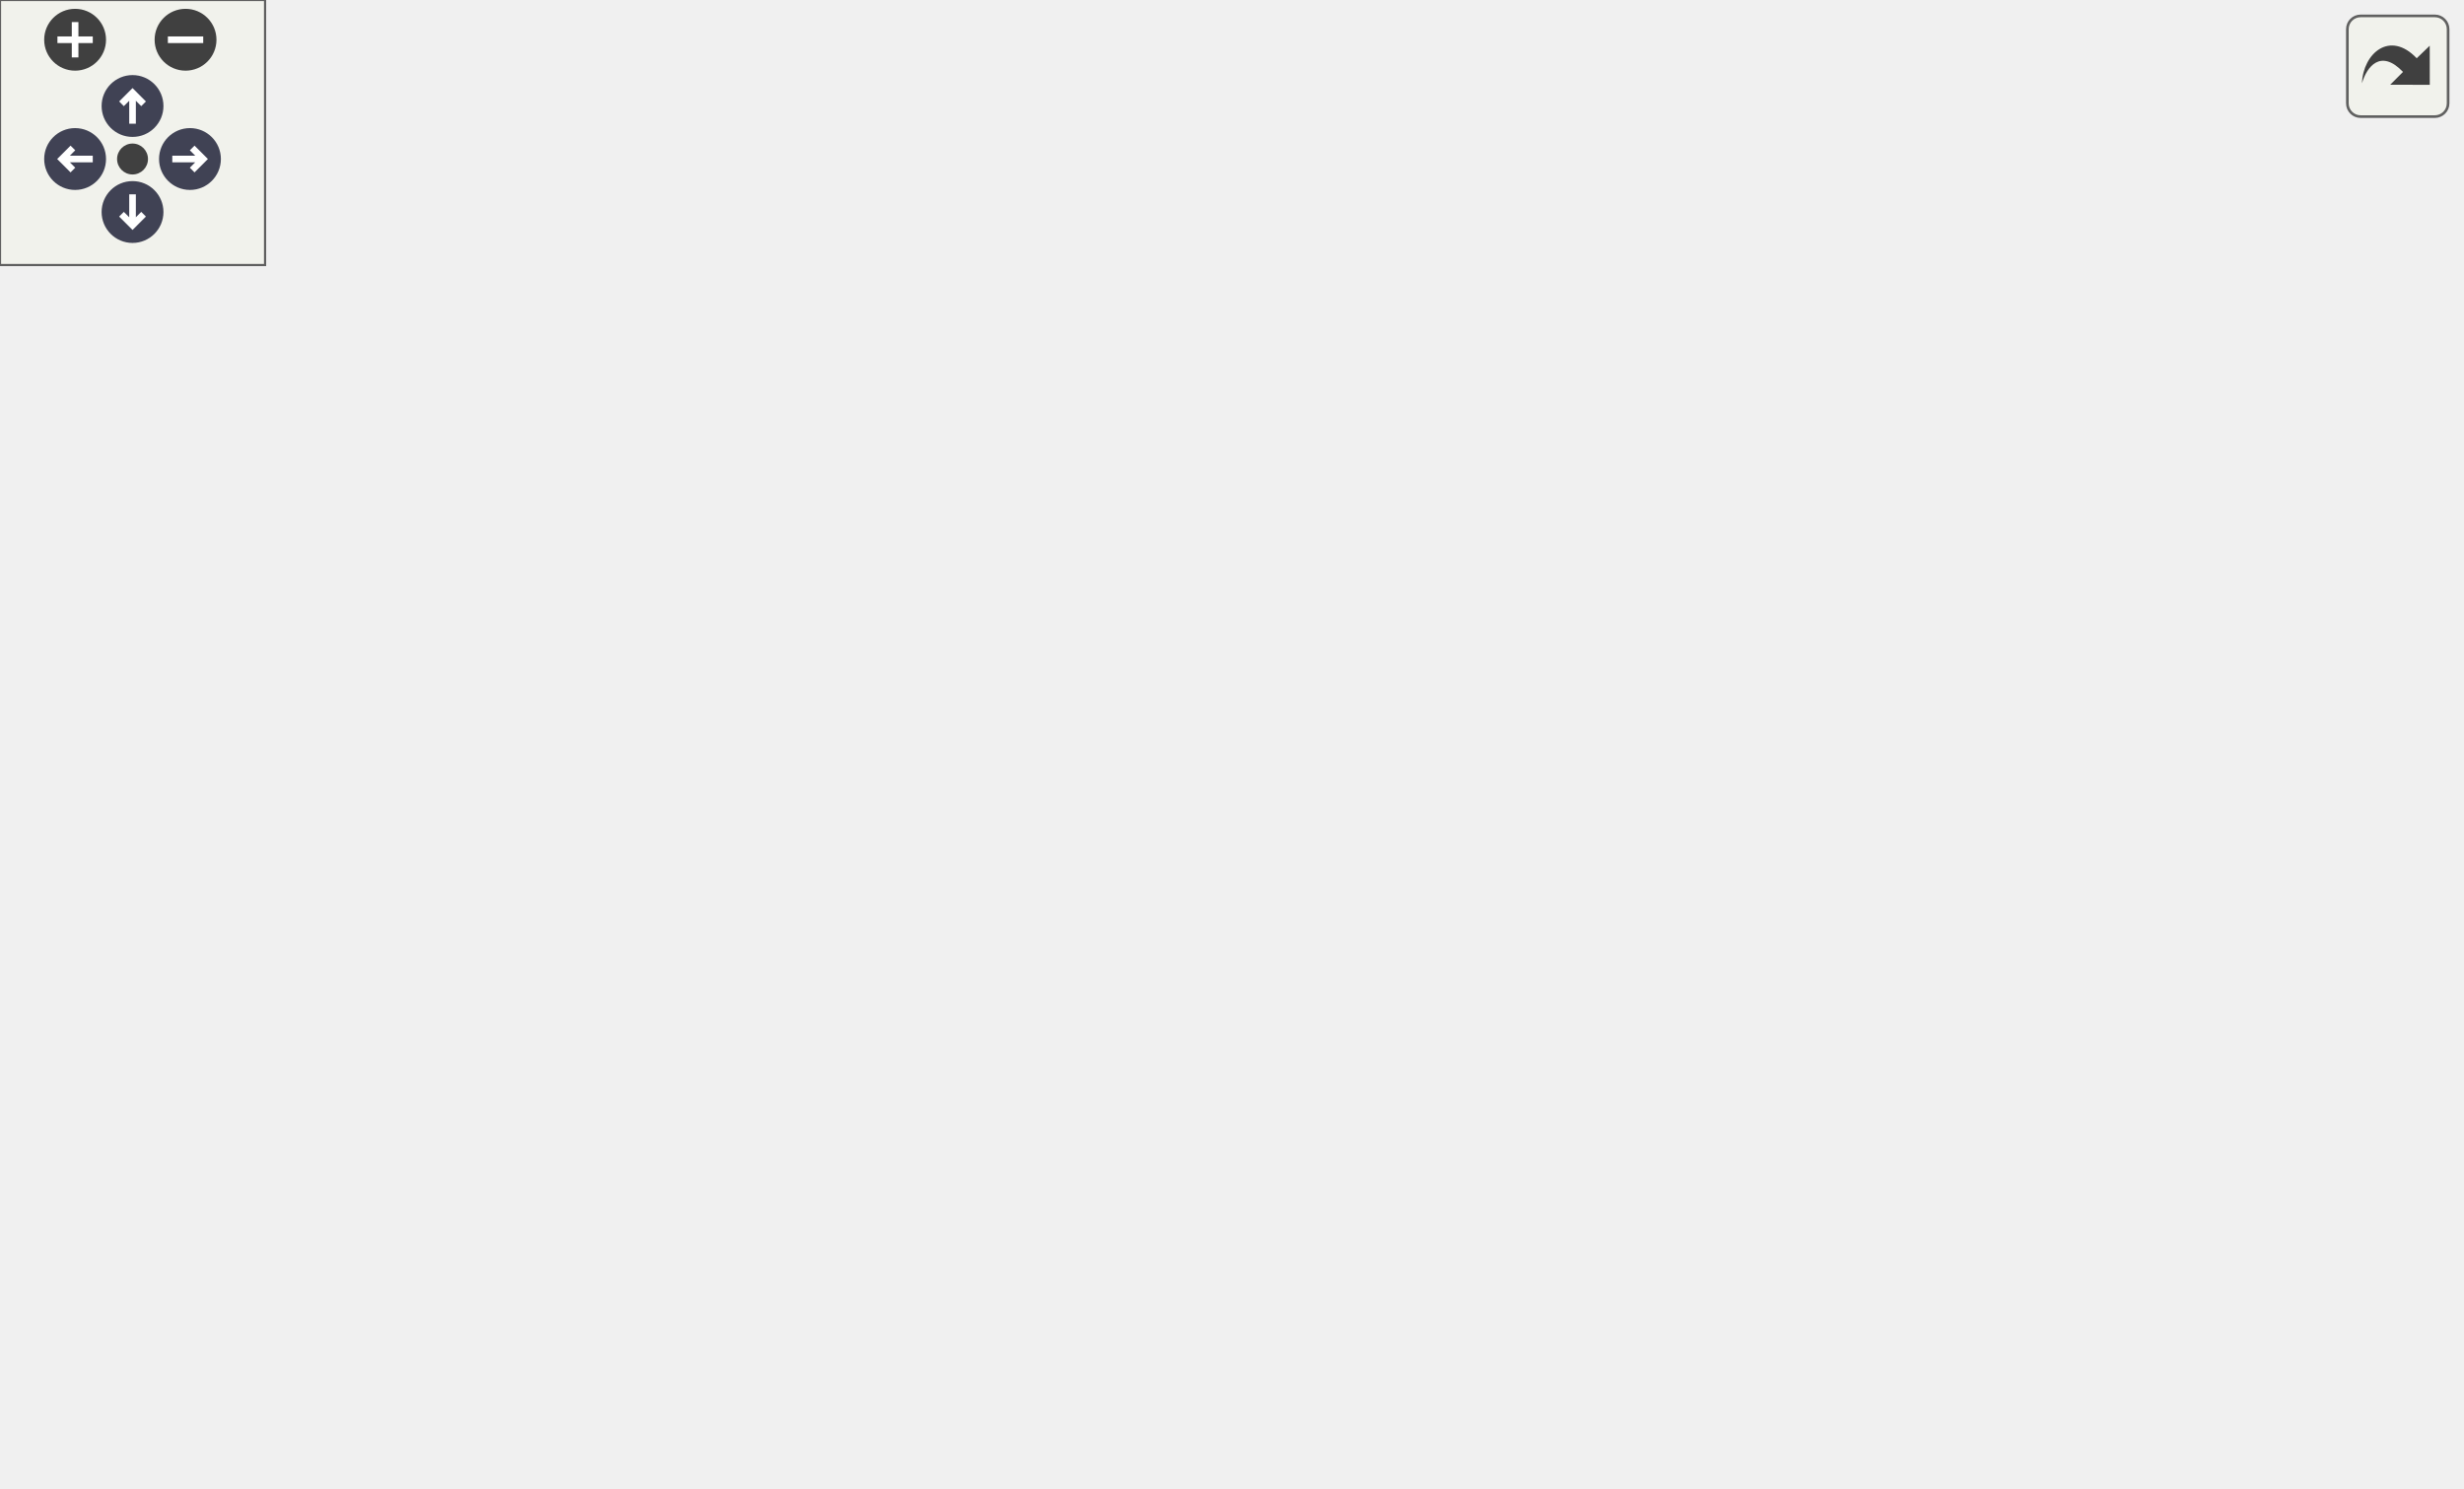
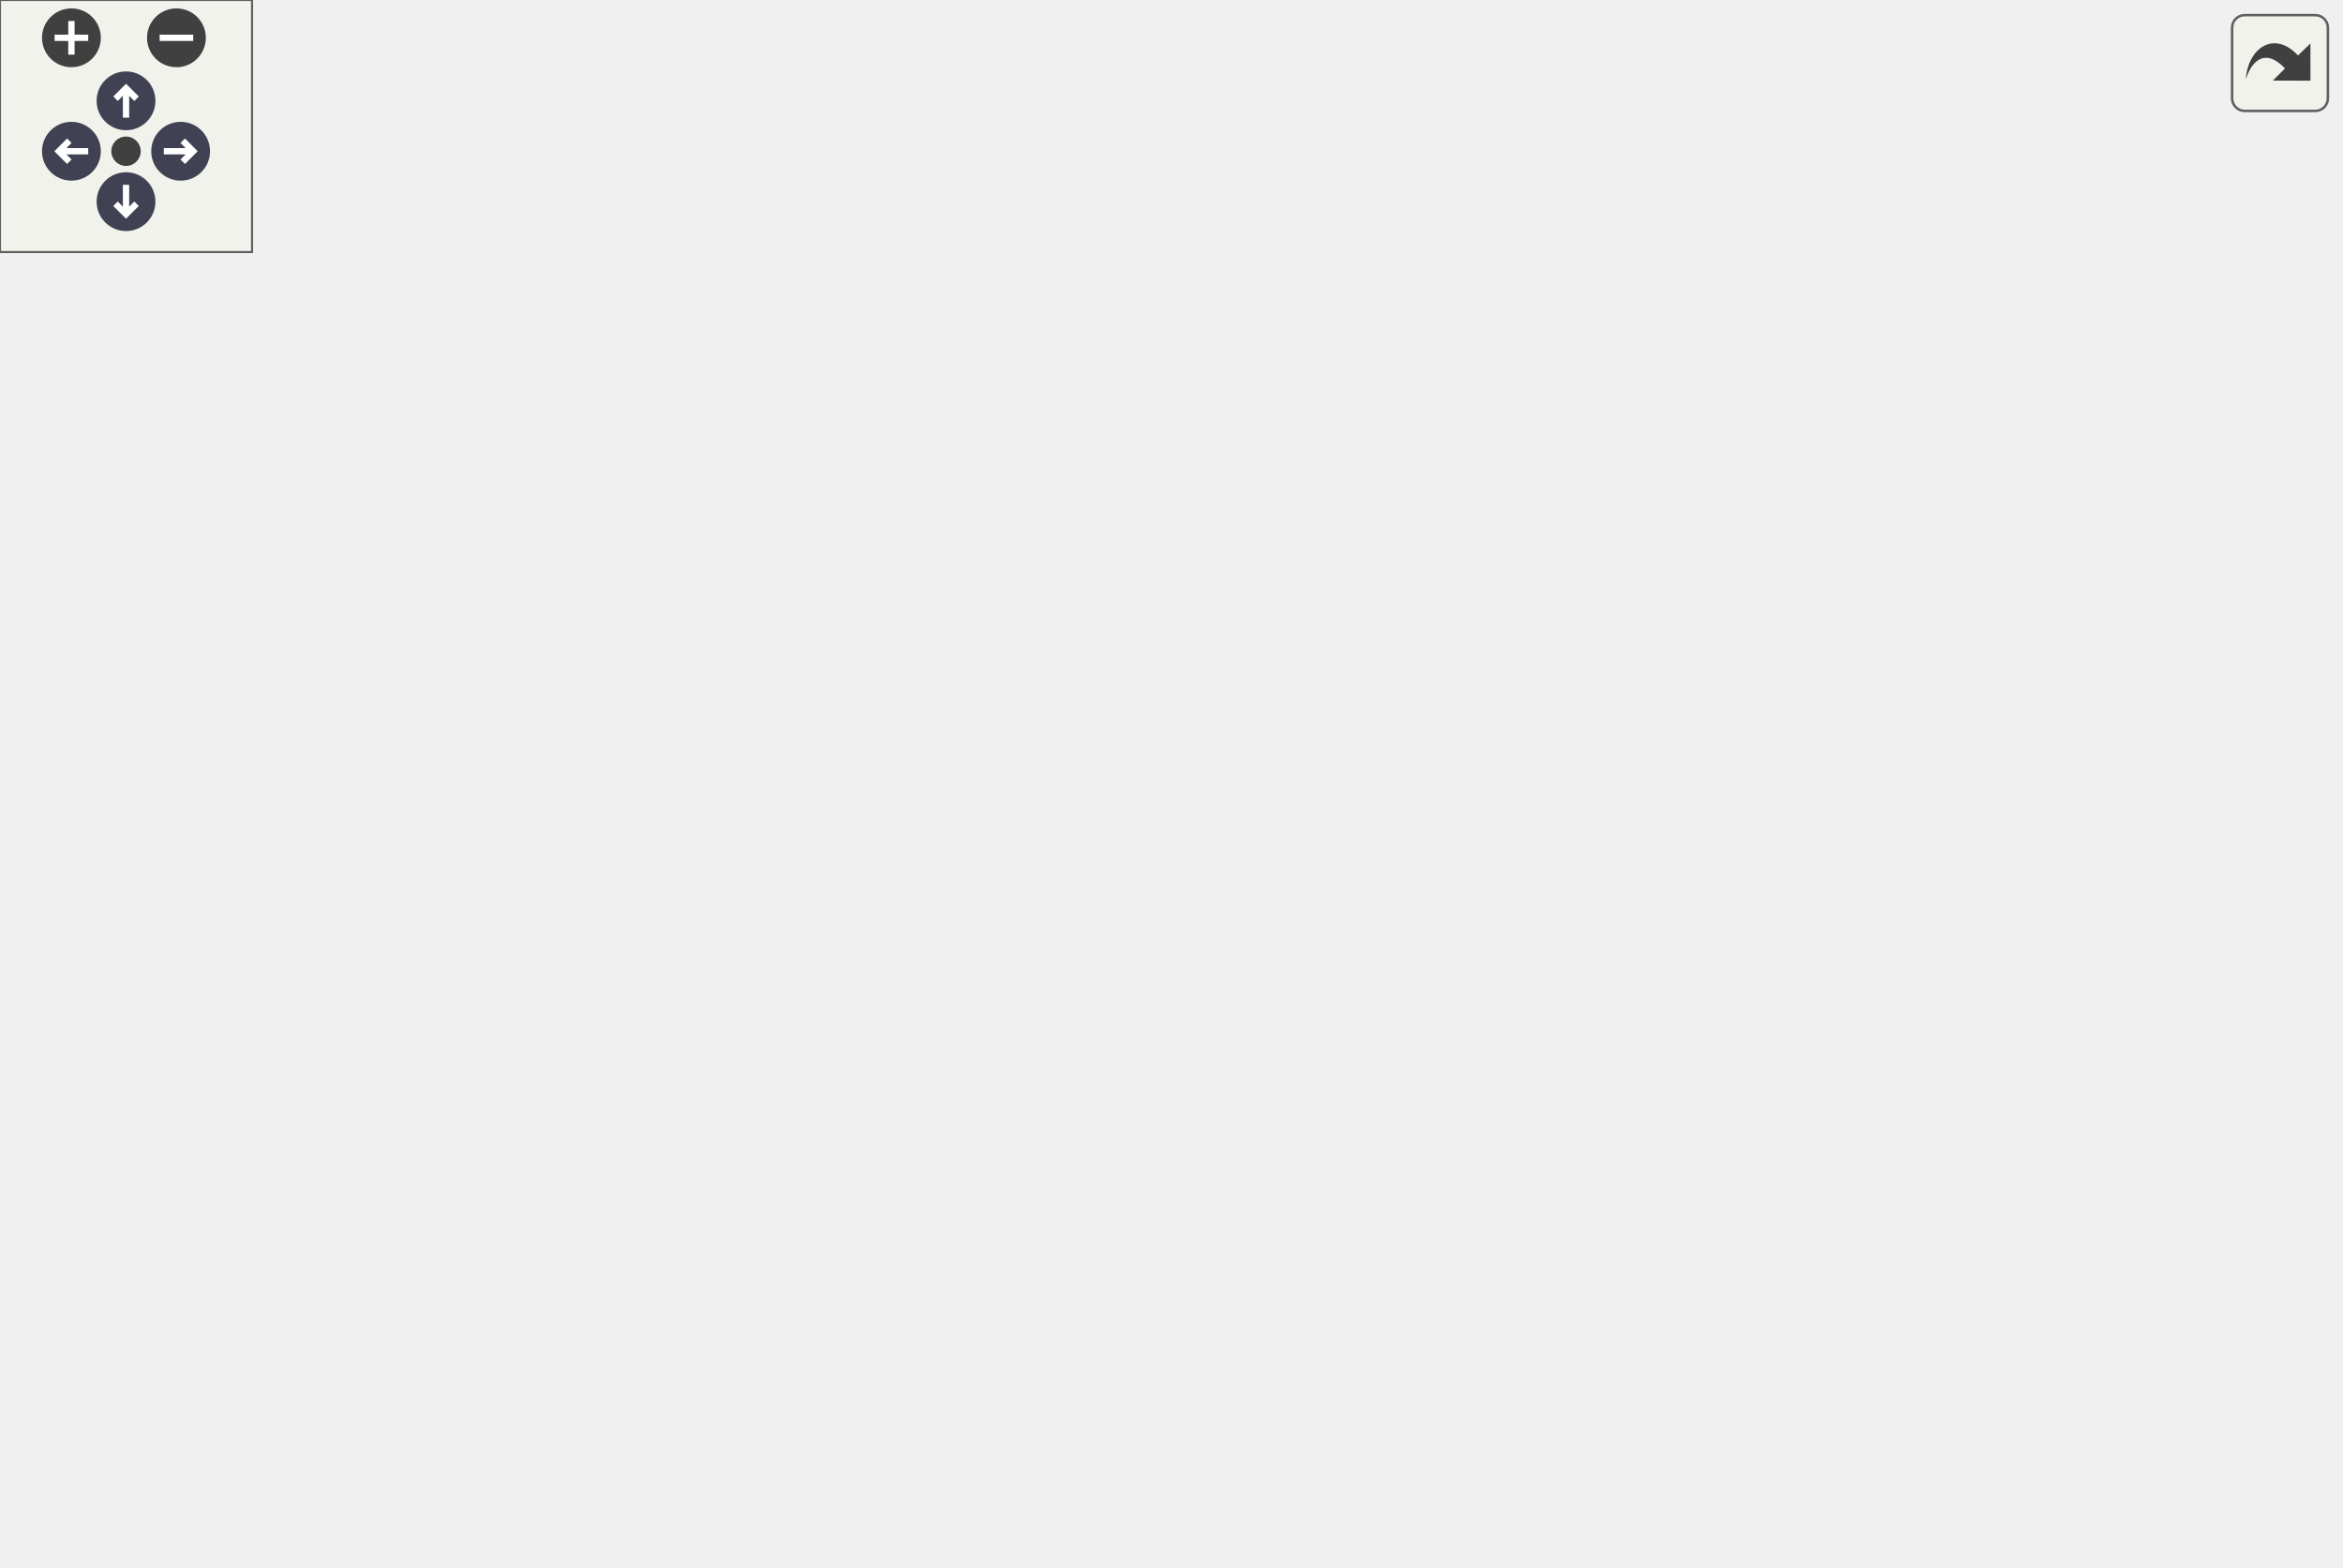
<svg xmlns="http://www.w3.org/2000/svg" xmlns:xlink="http://www.w3.org/1999/xlink" id="main" version="1.1" xml:space="preserve">
  <style type="text/css">
.node, .edge {opacity: 0.7;}
.node.selected, .edge.selected {opacity: 1;}
.edge:hover path { stroke: red; }
.edge:hover polygon { stroke: red; fill: red; }
</style>
  <defs>
    <circle id="rim" cx="0" cy="0" r="7" />
    <circle id="rim2" cx="0" cy="0" r="3.5" />
    <g id="zoomPlus">
      <use xlink:href="#rim" fill="#404040">
        <set attributeName="fill" to="#808080" begin="zoomplus.mouseover" end="zoomplus.mouseout" />
      </use>
      <path d="M-4,0h8M0,-4v8" fill="none" stroke="white" stroke-width="1.5" pointer-events="none" />
    </g>
    <g id="zoomMin">
      <use xlink:href="#rim" fill="#404040">
        <set attributeName="fill" to="#808080" begin="zoomminus.mouseover" end="zoomminus.mouseout" />
      </use>
      <path d="M-4,0h8" fill="none" stroke="white" stroke-width="1.5" pointer-events="none" />
    </g>
    <g id="arrowUp" transform="translate(30 24)">
      <use xlink:href="#rim" />
      <path pointer-events="none" fill="none" stroke="white" stroke-width="1.5" d="M0,-3.0v7 M-2.5,-0.5L0,-3.0L2.5,-0.5" />
    </g>
    <g id="arrowRight" transform="rotate(90) translate(36 -43)">
      <use xlink:href="#rim" />
      <path pointer-events="none" fill="none" stroke="white" stroke-width="1.5" d="M0,-3.0v7 M-2.5,-0.5L0,-3.0L2.5,-0.5" />
    </g>
    <g id="arrowDown" transform="rotate(180) translate(-30 -48)">
      <use xlink:href="#rim" />
      <path pointer-events="none" fill="none" stroke="white" stroke-width="1.5" d="M0,-3.0v7 M-2.5,-0.5L0,-3.0L2.5,-0.5" />
    </g>
    <g id="arrowLeft" transform="rotate(270) translate(-36 17)">
      <use xlink:href="#rim" />
      <path pointer-events="none" fill="none" stroke="white" stroke-width="1.5" d="M0,-3.0v7 M-2.5,-0.5L0,-3.0L2.5,-0.5" />
    </g>
    <g id="resetDef">
      <use xlink:href="#rim2" fill="#404040">
        <set attributeName="fill" to="#808080" begin="reset.mouseover" end="reset.mouseout" />
      </use>
    </g>
  </defs>
  <svg id="graph" class="graph">
    <g id="viewport">
      <g id="Node000001" class="node">
        <g id="a_Node000001">
          <a xlink:title="Validates the specified initialization step and any additional steps.">
-             <polygon fill="#999999" stroke="#666666" points="556.75,-146.14 447,-146.14 447,-117.14 556.75,-117.14 556.75,-146.14" />
-             <text xml:space="preserve" text-anchor="start" x="455" y="-132.64" font-family="Helvetica,sans-Serif" font-size="10.00">Core::GlobalInitialiser</text>
-             <text xml:space="preserve" text-anchor="middle" x="501.88" y="-122.14" font-family="Helvetica,sans-Serif" font-size="10.00">::validate_step</text>
+             <polygon fill="#999999" stroke="#666666" points="556.75,-168.46 447,-168.46 447,-139.46 556.75,-139.46 556.75,-168.46" />
+             <text xml:space="preserve" text-anchor="start" x="455" y="-154.96" font-family="Helvetica,sans-Serif" font-size="10.00">Core::GlobalInitialiser</text>
+             <text xml:space="preserve" text-anchor="middle" x="501.88" y="-144.46" font-family="Helvetica,sans-Serif" font-size="10.00">::validate_step</text>
          </a>
        </g>
      </g>
      <g id="Node000002" class="node">
        <g id="a_Node000002">
          <a xlink:href="classCore_1_1GlobalInitialiser.html#aefbbc9e413134e0e080df2218316fe63" target="_top" xlink:title="Initializes a simulation feed.">
-             <polygon fill="white" stroke="#666666" points="265.25,-276.14 155.5,-276.14 155.5,-247.14 265.25,-247.14 265.25,-276.14" />
-             <text xml:space="preserve" text-anchor="start" x="163.5" y="-262.64" font-family="Helvetica,sans-Serif" font-size="10.00">Core::GlobalInitialiser</text>
-             <text xml:space="preserve" text-anchor="middle" x="210.38" y="-252.14" font-family="Helvetica,sans-Serif" font-size="10.00">::init_feed</text>
+             <polygon fill="white" stroke="#666666" points="265.25,-312.46 155.5,-312.46 155.5,-283.46 265.25,-283.46 265.25,-312.46" />
+             <text xml:space="preserve" text-anchor="start" x="163.5" y="-298.96" font-family="Helvetica,sans-Serif" font-size="10.00">Core::GlobalInitialiser</text>
+             <text xml:space="preserve" text-anchor="middle" x="210.38" y="-288.46" font-family="Helvetica,sans-Serif" font-size="10.00">::init_feed</text>
          </a>
        </g>
      </g>
      <g id="edge1_Node000001_Node000002" class="edge">
        <g id="a_edge1_Node000001_Node000002">
          <a xlink:title=" ">
-             <path fill="none" stroke="#63b8ff" d="M489.78,-156.8C475.87,-184.97 449.11,-229.32 411,-249.64 366.27,-273.5 307.63,-274.05 265.5,-270.11" />
-             <polygon fill="#63b8ff" stroke="#63b8ff" points="492.88,-158.44 493.99,-147.91 486.55,-155.45 492.88,-158.44" />
+             <path fill="none" stroke="#63b8ff" d="M492.25,-179.62C479.9,-211.84 453.81,-265.81 411,-289.96 366.74,-314.92 307.76,-313.93 265.41,-308.52" />
+             <polygon fill="#63b8ff" stroke="#63b8ff" points="495.53,-180.84 495.67,-170.25 488.95,-178.44 495.53,-180.84" />
          </a>
        </g>
      </g>
      <g id="Node000004" class="node">
        <g id="a_Node000004">
          <a xlink:href="classCore_1_1GlobalInitialiser.html#a9b38d15538796d9cc115211890a6c081" target="_top" xlink:title="Initializes a Monte Carlo unit.">
-             <polygon fill="white" stroke="#666666" points="411,-240.14 301.25,-240.14 301.25,-211.14 411,-211.14 411,-240.14" />
-             <text xml:space="preserve" text-anchor="start" x="309.25" y="-226.64" font-family="Helvetica,sans-Serif" font-size="10.00">Core::GlobalInitialiser</text>
-             <text xml:space="preserve" text-anchor="middle" x="356.12" y="-216.14" font-family="Helvetica,sans-Serif" font-size="10.00">::init_monte_carlo</text>
+             <polygon fill="white" stroke="#666666" points="411,-280.46 301.25,-280.46 301.25,-251.46 411,-251.46 411,-280.46" />
+             <text xml:space="preserve" text-anchor="start" x="309.25" y="-266.96" font-family="Helvetica,sans-Serif" font-size="10.00">Core::GlobalInitialiser</text>
+             <text xml:space="preserve" text-anchor="middle" x="356.12" y="-256.46" font-family="Helvetica,sans-Serif" font-size="10.00">::init_monte_carlo</text>
          </a>
        </g>
      </g>
      <g id="edge3_Node000001_Node000004" class="edge">
        <g id="a_edge3_Node000001_Node000004">
          <a xlink:title=" ">
-             <path fill="none" stroke="#63b8ff" d="M476.53,-153.8C459.15,-168.86 434.73,-188.55 411,-202.64 406.19,-205.5 400.96,-208.19 395.71,-210.66" />
-             <polygon fill="#63b8ff" stroke="#63b8ff" points="478.61,-156.63 483.81,-147.39 473.99,-151.37 478.61,-156.63" />
+             <path fill="none" stroke="#63b8ff" d="M481.54,-177.56C464.57,-197.1 438.37,-224.55 411,-242.96 406.61,-245.91 401.78,-248.61 396.87,-251.04" />
+             <polygon fill="#63b8ff" stroke="#63b8ff" points="484.08,-179.97 487.9,-170.09 478.75,-175.44 484.08,-179.97" />
          </a>
        </g>
      </g>
      <g id="Node000006" class="node">
        <g id="a_Node000006">
-           <a xlink:href="classCore_1_1GlobalInitialiser.html#aa84a61b25f475380b38306232e25aff6" target="_top" xlink:title="Initializes a scalar component of the simulation.">
-             <polygon fill="white" stroke="#666666" points="411,-193.14 301.25,-193.14 301.25,-164.14 411,-164.14 411,-193.14" />
-             <text xml:space="preserve" text-anchor="start" x="309.25" y="-179.64" font-family="Helvetica,sans-Serif" font-size="10.00">Core::GlobalInitialiser</text>
-             <text xml:space="preserve" text-anchor="middle" x="356.12" y="-169.14" font-family="Helvetica,sans-Serif" font-size="10.00">::init_scalar</text>
+           <a xlink:href="classCore_1_1GlobalInitialiser.html#a8b048fcce504154ce95e4b5a92689d5e" target="_top" xlink:title=" ">
+             <polygon fill="white" stroke="#666666" points="265.25,-190.46 155.5,-190.46 155.5,-161.46 265.25,-161.46 265.25,-190.46" />
+             <text xml:space="preserve" text-anchor="start" x="163.5" y="-176.96" font-family="Helvetica,sans-Serif" font-size="10.00">Core::GlobalInitialiser</text>
+             <text xml:space="preserve" text-anchor="middle" x="210.38" y="-166.46" font-family="Helvetica,sans-Serif" font-size="10.00">::init_mtr_model</text>
          </a>
        </g>
      </g>
      <g id="edge7_Node000001_Node000006" class="edge">
        <g id="a_edge7_Node000001_Node000006">
          <a xlink:title=" ">
-             <path fill="none" stroke="#63b8ff" d="M444.52,-150.07C430.69,-154.59 416.06,-159.37 402.81,-163.71" />
-             <polygon fill="#63b8ff" stroke="#63b8ff" points="445.54,-153.42 453.95,-146.99 443.36,-146.77 445.54,-153.42" />
+             <path fill="none" stroke="#63b8ff" d="M435.49,-158.93C384.27,-162.82 313.86,-168.17 265.71,-171.83" />
+             <polygon fill="#63b8ff" stroke="#63b8ff" points="435.55,-162.43 445.25,-158.18 435.02,-155.45 435.55,-162.43" />
          </a>
        </g>
      </g>
      <g id="Node000007" class="node">
        <g id="a_Node000007">
-           <a xlink:href="classCore_1_1GlobalInitialiser.html#a6c679d3dc5f4ee98dfd9ed4c35092f1c" target="_top" xlink:title=" ">
-             <polygon fill="white" stroke="#666666" points="411,-146.14 301.25,-146.14 301.25,-117.14 411,-117.14 411,-146.14" />
-             <text xml:space="preserve" text-anchor="start" x="309.25" y="-132.64" font-family="Helvetica,sans-Serif" font-size="10.00">Core::GlobalInitialiser</text>
-             <text xml:space="preserve" text-anchor="middle" x="356.12" y="-122.14" font-family="Helvetica,sans-Serif" font-size="10.00">::init_scalar</text>
+           <a xlink:href="classCore_1_1GlobalInitialiser.html#aa84a61b25f475380b38306232e25aff6" target="_top" xlink:title="Initializes a scalar component of the simulation.">
+             <polygon fill="white" stroke="#666666" points="411,-233.46 301.25,-233.46 301.25,-204.46 411,-204.46 411,-233.46" />
+             <text xml:space="preserve" text-anchor="start" x="309.25" y="-219.96" font-family="Helvetica,sans-Serif" font-size="10.00">Core::GlobalInitialiser</text>
+             <text xml:space="preserve" text-anchor="middle" x="356.12" y="-209.46" font-family="Helvetica,sans-Serif" font-size="10.00">::init_scalar</text>
          </a>
        </g>
      </g>
      <g id="edge9_Node000001_Node000007" class="edge">
        <g id="a_edge9_Node000001_Node000007">
          <a xlink:title=" ">
-             <path fill="none" stroke="#63b8ff" d="M435.22,-131.64C427.14,-131.64 418.95,-131.64 411.07,-131.64" />
-             <polygon fill="#63b8ff" stroke="#63b8ff" points="435.02,-135.14 445.02,-131.64 435.02,-128.14 435.02,-135.14" />
+             <path fill="none" stroke="#63b8ff" d="M457.61,-173.52C435.89,-183.34 410.01,-195.04 389.95,-204.11" />
+             <polygon fill="#63b8ff" stroke="#63b8ff" points="458.85,-176.8 466.52,-169.49 455.96,-170.42 458.85,-176.8" />
          </a>
        </g>
      </g>
      <g id="Node000008" class="node">
        <g id="a_Node000008">
-           <a xlink:href="classCore_1_1GlobalInitialiser.html#afa96dd38c29284ca8a70bdb67017c70b" target="_top" xlink:title="Initializes a simulation unit with specified parameters.">
-             <polygon fill="white" stroke="#666666" points="411,-99.14 301.25,-99.14 301.25,-70.14 411,-70.14 411,-99.14" />
-             <text xml:space="preserve" text-anchor="start" x="309.25" y="-85.64" font-family="Helvetica,sans-Serif" font-size="10.00">Core::GlobalInitialiser</text>
-             <text xml:space="preserve" text-anchor="middle" x="356.12" y="-75.14" font-family="Helvetica,sans-Serif" font-size="10.00">::init_simulation</text>
-           </a>
-         </g>
-       </g>
-       <g id="edge10_Node000001_Node000008" class="edge">
-         <g id="a_edge10_Node000001_Node000008">
-           <a xlink:title=" ">
-             <path fill="none" stroke="#63b8ff" d="M444.52,-113.22C430.69,-108.7 416.06,-103.91 402.81,-99.58" />
-             <polygon fill="#63b8ff" stroke="#63b8ff" points="443.36,-116.52 453.95,-116.3 445.54,-109.87 443.36,-116.52" />
+           <a xlink:href="classCore_1_1GlobalInitialiser.html#a6c679d3dc5f4ee98dfd9ed4c35092f1c" target="_top" xlink:title=" ">
+             <polygon fill="white" stroke="#666666" points="411,-147.46 301.25,-147.46 301.25,-118.46 411,-118.46 411,-147.46" />
+             <text xml:space="preserve" text-anchor="start" x="309.25" y="-133.96" font-family="Helvetica,sans-Serif" font-size="10.00">Core::GlobalInitialiser</text>
+             <text xml:space="preserve" text-anchor="middle" x="356.12" y="-123.46" font-family="Helvetica,sans-Serif" font-size="10.00">::init_scalar</text>
+           </a>
+         </g>
+       </g>
+       <g id="edge11_Node000001_Node000008" class="edge">
+         <g id="a_edge11_Node000001_Node000008">
+           <a xlink:title=" ">
+             <path fill="none" stroke="#63b8ff" d="M435.22,-144.36C427.14,-143.18 418.95,-141.99 411.07,-140.84" />
+             <polygon fill="#63b8ff" stroke="#63b8ff" points="434.63,-147.82 445.03,-145.8 435.64,-140.89 434.63,-147.82" />
          </a>
        </g>
      </g>
      <g id="Node000009" class="node">
        <g id="a_Node000009">
-           <a xlink:href="classCore_1_1GlobalInitialiser.html#a97eff5566ced6ba6449eb532f0babadc" target="_top" xlink:title="Initializes a flow iterator.">
-             <polygon fill="white" stroke="#666666" points="411,-52.14 301.25,-52.14 301.25,-23.14 411,-23.14 411,-52.14" />
-             <text xml:space="preserve" text-anchor="start" x="309.25" y="-38.64" font-family="Helvetica,sans-Serif" font-size="10.00">Core::GlobalInitialiser</text>
-             <text xml:space="preserve" text-anchor="middle" x="356.12" y="-28.14" font-family="Helvetica,sans-Serif" font-size="10.00">::init_state</text>
-           </a>
-         </g>
-       </g>
-       <g id="edge11_Node000001_Node000009" class="edge">
-         <g id="a_edge11_Node000001_Node000009">
-           <a xlink:title=" ">
-             <path fill="none" stroke="#63b8ff" d="M475.77,-109.4C458.38,-94.68 434.25,-75.59 411,-61.64 405.64,-58.43 399.78,-55.39 393.96,-52.61" />
-             <polygon fill="#63b8ff" stroke="#63b8ff" points="473.2,-111.8 483.06,-115.66 477.76,-106.49 473.2,-111.8" />
+           <a xlink:href="classCore_1_1GlobalInitialiser.html#afa96dd38c29284ca8a70bdb67017c70b" target="_top" xlink:title="Initializes a simulation unit with specified parameters.">
+             <polygon fill="white" stroke="#666666" points="411,-100.46 301.25,-100.46 301.25,-71.46 411,-71.46 411,-100.46" />
+             <text xml:space="preserve" text-anchor="start" x="309.25" y="-86.96" font-family="Helvetica,sans-Serif" font-size="10.00">Core::GlobalInitialiser</text>
+             <text xml:space="preserve" text-anchor="middle" x="356.12" y="-76.46" font-family="Helvetica,sans-Serif" font-size="10.00">::init_simulation</text>
+           </a>
+         </g>
+       </g>
+       <g id="edge12_Node000001_Node000009" class="edge">
+         <g id="a_edge12_Node000001_Node000009">
+           <a xlink:title=" ">
+             <path fill="none" stroke="#63b8ff" d="M460.76,-133.93C445.27,-126.3 427.37,-117.61 411,-109.96 404.6,-106.97 397.74,-103.84 391.12,-100.88" />
+             <polygon fill="#63b8ff" stroke="#63b8ff" points="459.17,-137.05 469.69,-138.35 462.28,-130.78 459.17,-137.05" />
          </a>
        </g>
      </g>
      <g id="Node000010" class="node">
        <g id="a_Node000010">
+           <a xlink:href="classCore_1_1GlobalInitialiser.html#a97eff5566ced6ba6449eb532f0babadc" target="_top" xlink:title="Initializes a flow iterator.">
+             <polygon fill="white" stroke="#666666" points="411,-53.46 301.25,-53.46 301.25,-24.46 411,-24.46 411,-53.46" />
+             <text xml:space="preserve" text-anchor="start" x="309.25" y="-39.96" font-family="Helvetica,sans-Serif" font-size="10.00">Core::GlobalInitialiser</text>
+             <text xml:space="preserve" text-anchor="middle" x="356.12" y="-29.46" font-family="Helvetica,sans-Serif" font-size="10.00">::init_state</text>
+           </a>
+         </g>
+       </g>
+       <g id="edge13_Node000001_Node000010" class="edge">
+         <g id="a_edge13_Node000001_Node000010">
+           <a xlink:title=" ">
+             <path fill="none" stroke="#63b8ff" d="M481.86,-130.25C464.91,-110.3 438.58,-82.05 411,-62.96 406.2,-59.64 400.87,-56.6 395.48,-53.9" />
+             <polygon fill="#63b8ff" stroke="#63b8ff" points="479.12,-132.42 488.2,-137.87 484.5,-127.94 479.12,-132.42" />
+           </a>
+         </g>
+       </g>
+       <g id="Node000011" class="node">
+         <g id="a_Node000011">
          <a xlink:href="classCore_1_1GlobalInitialiser.html#a0dc2da93c4202706b5f37453f355145c" target="_top" xlink:title="Initializes a transitioner with the provided flow iterator.">
-             <polygon fill="white" stroke="#666666" points="265.25,-52.14 155.5,-52.14 155.5,-23.14 265.25,-23.14 265.25,-52.14" />
-             <text xml:space="preserve" text-anchor="start" x="163.5" y="-38.64" font-family="Helvetica,sans-Serif" font-size="10.00">Core::GlobalInitialiser</text>
-             <text xml:space="preserve" text-anchor="middle" x="210.38" y="-28.14" font-family="Helvetica,sans-Serif" font-size="10.00">::init_transitionner</text>
-           </a>
-         </g>
-       </g>
-       <g id="edge14_Node000001_Node000010" class="edge">
-         <g id="a_edge14_Node000001_Node000010">
-           <a xlink:title=" ">
-             <path fill="none" stroke="#63b8ff" d="M490.21,-106.52C476.55,-77.99 449.91,-32.92 411,-13.64 357.51,12.85 286.41,-6.76 245.09,-22.7" />
-             <polygon fill="#63b8ff" stroke="#63b8ff" points="486.99,-107.89 494.33,-115.53 493.35,-104.98 486.99,-107.89" />
+             <polygon fill="white" stroke="#666666" points="265.25,-53.46 155.5,-53.46 155.5,-24.46 265.25,-24.46 265.25,-53.46" />
+             <text xml:space="preserve" text-anchor="start" x="163.5" y="-39.96" font-family="Helvetica,sans-Serif" font-size="10.00">Core::GlobalInitialiser</text>
+             <text xml:space="preserve" text-anchor="middle" x="210.38" y="-29.46" font-family="Helvetica,sans-Serif" font-size="10.00">::init_transitionner</text>
+           </a>
+         </g>
+       </g>
+       <g id="edge16_Node000001_Node000011" class="edge">
+         <g id="a_edge16_Node000001_Node000011">
+           <a xlink:title=" ">
+             <path fill="none" stroke="#63b8ff" d="M492.91,-128.42C481.05,-95.33 455.25,-39.04 411,-14.96 357.8,13.99 285.02,-7.32 243.64,-24.07" />
+             <polygon fill="#63b8ff" stroke="#63b8ff" points="489.51,-129.29 496.04,-137.63 496.14,-127.04 489.51,-129.29" />
          </a>
        </g>
      </g>
      <g id="Node000003" class="node">
        <g id="a_Node000003">
          <a xlink:href="structApi_1_1SimulationInstance.html#ae9bdd54076170f50eadcb7966d64c19d" target="_top" xlink:title="Apply the simulation configuration and prepare for execution.">
-             <polygon fill="white" stroke="#666666" points="119.5,-199.14 0,-199.14 0,-170.14 119.5,-170.14 119.5,-199.14" />
-             <text xml:space="preserve" text-anchor="start" x="8" y="-185.64" font-family="Helvetica,sans-Serif" font-size="10.00">Api::SimulationInstance</text>
-             <text xml:space="preserve" text-anchor="middle" x="59.75" y="-175.14" font-family="Helvetica,sans-Serif" font-size="10.00">::apply</text>
+             <polygon fill="white" stroke="#666666" points="119.5,-213.46 0,-213.46 0,-184.46 119.5,-184.46 119.5,-213.46" />
+             <text xml:space="preserve" text-anchor="start" x="8" y="-199.96" font-family="Helvetica,sans-Serif" font-size="10.00">Api::SimulationInstance</text>
+             <text xml:space="preserve" text-anchor="middle" x="59.75" y="-189.46" font-family="Helvetica,sans-Serif" font-size="10.00">::apply</text>
          </a>
        </g>
      </g>
      <g id="edge2_Node000002_Node000003" class="edge">
        <g id="a_edge2_Node000002_Node000003">
          <a xlink:title=" ">
-             <path fill="none" stroke="#63b8ff" d="M170.69,-241.6C145.31,-228.45 112.67,-211.54 89.57,-199.58" />
-             <polygon fill="#63b8ff" stroke="#63b8ff" points="168.89,-244.61 179.37,-246.1 172.11,-238.39 168.89,-244.61" />
+             <path fill="none" stroke="#63b8ff" d="M174.49,-277C168.13,-273.06 161.59,-268.93 155.5,-264.96 129.49,-247.95 100.24,-227.35 81.21,-213.73" />
+             <polygon fill="#63b8ff" stroke="#63b8ff" points="172.59,-279.94 182.95,-282.19 176.25,-273.98 172.59,-279.94" />
          </a>
        </g>
      </g>
      <g id="Node000005" class="node">
        <g id="a_Node000005">
          <a xlink:href="classCore_1_1GlobalInitialiser.html#a00d0e7a7d549bf06886dfc3ba9de3e3d" target="_top" xlink:title="Initializes a simulation unit.">
-             <polygon fill="white" stroke="#666666" points="265.25,-199.14 155.5,-199.14 155.5,-170.14 265.25,-170.14 265.25,-199.14" />
-             <text xml:space="preserve" text-anchor="start" x="163.5" y="-185.64" font-family="Helvetica,sans-Serif" font-size="10.00">Core::GlobalInitialiser</text>
-             <text xml:space="preserve" text-anchor="middle" x="210.38" y="-175.14" font-family="Helvetica,sans-Serif" font-size="10.00">::init_simulation</text>
+             <polygon fill="white" stroke="#666666" points="265.25,-237.46 155.5,-237.46 155.5,-208.46 265.25,-208.46 265.25,-237.46" />
+             <text xml:space="preserve" text-anchor="start" x="163.5" y="-223.96" font-family="Helvetica,sans-Serif" font-size="10.00">Core::GlobalInitialiser</text>
+             <text xml:space="preserve" text-anchor="middle" x="210.38" y="-213.46" font-family="Helvetica,sans-Serif" font-size="10.00">::init_simulation</text>
          </a>
        </g>
      </g>
      <g id="edge4_Node000004_Node000005" class="edge">
        <g id="a_edge4_Node000004_Node000005">
          <a xlink:title=" ">
-             <path fill="none" stroke="#63b8ff" d="M291.95,-207.62C282.58,-204.95 273,-202.22 263.88,-199.62" />
-             <polygon fill="#63b8ff" stroke="#63b8ff" points="290.79,-210.93 301.37,-210.31 292.71,-204.2 290.79,-210.93" />
+             <path fill="none" stroke="#63b8ff" d="M294.35,-247.78C283.28,-244.47 271.86,-241.05 261.16,-237.85" />
+             <polygon fill="#63b8ff" stroke="#63b8ff" points="293.22,-251.09 303.8,-250.6 295.22,-244.39 293.22,-251.09" />
          </a>
        </g>
      </g>
      <g id="edge5_Node000005_Node000003" class="edge">
        <g id="a_edge5_Node000005_Node000003">
          <a xlink:title=" ">
-             <path fill="none" stroke="#63b8ff" d="M144.04,-184.64C135.97,-184.64 127.77,-184.64 119.81,-184.64" />
-             <polygon fill="#63b8ff" stroke="#63b8ff" points="143.78,-188.14 153.78,-184.64 143.78,-181.14 143.78,-188.14" />
+             <path fill="none" stroke="#63b8ff" d="M144.04,-212.41C135.97,-211.1 127.77,-209.78 119.81,-208.49" />
+             <polygon fill="#63b8ff" stroke="#63b8ff" points="143.37,-215.84 153.8,-213.98 144.49,-208.93 143.37,-215.84" />
          </a>
        </g>
      </g>
      <g id="edge6_Node000005_Node000005" class="edge">
        <g id="a_edge6_Node000005_Node000005">
          <a xlink:title=" ">
-             <path fill="none" stroke="#63b8ff" d="M235.11,-210.71C231.23,-214.55 222.98,-217.14 210.38,-217.14 187.32,-217.14 178.85,-208.47 184.98,-199.35" />
-             <polygon fill="#63b8ff" stroke="#63b8ff" points="238.6,-211.05 235.69,-200.86 231.61,-210.64 238.6,-211.05" />
-           </a>
-         </g>
-       </g>
-       <g id="edge8_Node000006_Node000005" class="edge">
-         <g id="a_edge8_Node000006_Node000005">
-           <a xlink:title=" ">
-             <path fill="none" stroke="#63b8ff" d="M289.47,-181.38C281.39,-181.72 273.2,-182.06 265.32,-182.39" />
-             <polygon fill="#63b8ff" stroke="#63b8ff" points="289.42,-184.89 299.27,-180.98 289.13,-177.9 289.42,-184.89" />
-           </a>
-         </g>
-       </g>
-       <g id="edge12_Node000009_Node000010" class="edge">
-         <g id="a_edge12_Node000009_Node000010">
-           <a xlink:title=" ">
-             <path fill="none" stroke="#63b8ff" d="M289.47,-37.64C281.39,-37.64 273.2,-37.64 265.32,-37.64" />
-             <polygon fill="#63b8ff" stroke="#63b8ff" points="289.27,-41.14 299.27,-37.64 289.27,-34.14 289.27,-41.14" />
-           </a>
-         </g>
-       </g>
-       <g id="edge13_Node000010_Node000003" class="edge">
-         <g id="a_edge13_Node000010_Node000003">
-           <a xlink:title=" ">
-             <path fill="none" stroke="#63b8ff" d="M186.27,-60.49C155.5,-90.93 101.92,-143.92 75.86,-169.7" />
-             <polygon fill="#63b8ff" stroke="#63b8ff" points="188.58,-63.13 193.23,-53.61 183.66,-58.16 188.58,-63.13" />
+             <path fill="none" stroke="#63b8ff" d="M235.11,-249.02C231.23,-252.86 222.98,-255.46 210.38,-255.46 187.32,-255.46 178.85,-246.78 184.98,-237.66" />
+             <polygon fill="#63b8ff" stroke="#63b8ff" points="238.6,-249.36 235.69,-239.17 231.61,-248.95 238.6,-249.36" />
+           </a>
+         </g>
+       </g>
+       <g id="edge8_Node000006_Node000003" class="edge">
+         <g id="a_edge8_Node000006_Node000003">
+           <a xlink:title=" ">
+             <path fill="none" stroke="#63b8ff" d="M144.04,-186.07C135.97,-187.32 127.77,-188.59 119.81,-189.82" />
+             <polygon fill="#63b8ff" stroke="#63b8ff" points="144.45,-189.54 153.8,-184.56 143.38,-182.63 144.45,-189.54" />
+           </a>
+         </g>
+       </g>
+       <g id="edge10_Node000007_Node000005" class="edge">
+         <g id="a_edge10_Node000007_Node000005">
+           <a xlink:title=" ">
+             <path fill="none" stroke="#63b8ff" d="M289.47,-220.78C281.39,-221.01 273.2,-221.24 265.32,-221.46" />
+             <polygon fill="#63b8ff" stroke="#63b8ff" points="289.37,-224.29 299.27,-220.51 289.17,-217.29 289.37,-224.29" />
+           </a>
+         </g>
+       </g>
+       <g id="edge14_Node000010_Node000011" class="edge">
+         <g id="a_edge14_Node000010_Node000011">
+           <a xlink:title=" ">
+             <path fill="none" stroke="#63b8ff" d="M289.47,-38.96C281.39,-38.96 273.2,-38.96 265.32,-38.96" />
+             <polygon fill="#63b8ff" stroke="#63b8ff" points="289.27,-42.46 299.27,-38.96 289.27,-35.46 289.27,-42.46" />
+           </a>
+         </g>
+       </g>
+       <g id="edge15_Node000011_Node000003" class="edge">
+         <g id="a_edge15_Node000011_Node000003">
+           <a xlink:title=" ">
+             <path fill="none" stroke="#63b8ff" d="M188,-61.97C156.99,-95.35 100.4,-156.27 74.43,-184.23" />
+             <polygon fill="#63b8ff" stroke="#63b8ff" points="190.39,-64.54 194.63,-54.83 185.26,-59.78 190.39,-64.54" />
          </a>
        </g>
      </g>
    </g>
  </svg>
  <g id="navigator" transform="translate(0 0)" fill="#404254">
    <rect fill="#f2f5e9" fill-opacity="0.5" stroke="#606060" stroke-width=".5" x="0" y="0" width="60" height="60" />
    <use id="zoomplus" xlink:href="#zoomPlus" x="17" y="9" />
    <use id="zoomminus" xlink:href="#zoomMin" x="42" y="9" />
    <use id="reset" xlink:href="#resetDef" x="30" y="36" />
    <use id="arrowup" xlink:href="#arrowUp" x="0" y="0" />
    <use id="arrowright" xlink:href="#arrowRight" x="0" y="0" />
    <use id="arrowdown" xlink:href="#arrowDown" x="0" y="0" />
    <use id="arrowleft" xlink:href="#arrowLeft" x="0" y="0" />
  </g>
  <svg viewBox="0 0 15 15" width="100%" height="30px" preserveAspectRatio="xMaxYMin meet">
    <g id="arrow_out" transform="scale(0.3 0.3)">
      <a xlink:href="classCore_1_1GlobalInitialiser_a3844076c910ed26f60f42bada71cc09e_icgraph_org.svg" target="_base">
        <rect id="button" ry="5" rx="5" y="6" x="6" height="38" width="38" fill="#f2f5e9" fill-opacity="0.5" stroke="#606060" stroke-width="1.0" />
        <path id="arrow" d="M 11.5,31.437 C 11.94,20.098 22.043,11.323 32.159,21.979 L 37.069,17.246 C 37.069,17.246 37.088,32 37.088,32 L 22.16,31.978 C 22.16,31.978 26.998,27.14 26.998,27.14 C 18.529,18.264 13.292,25.23 11.5,31.437 z" style="fill:#404040;" />
      </a>
    </g>
  </svg>
  <style type="text/css">

[data-mouse-over-selected='false'] { opacity: 0.7; }
[data-mouse-over-selected='true']  { opacity: 1.0; }

</style>
</svg>
